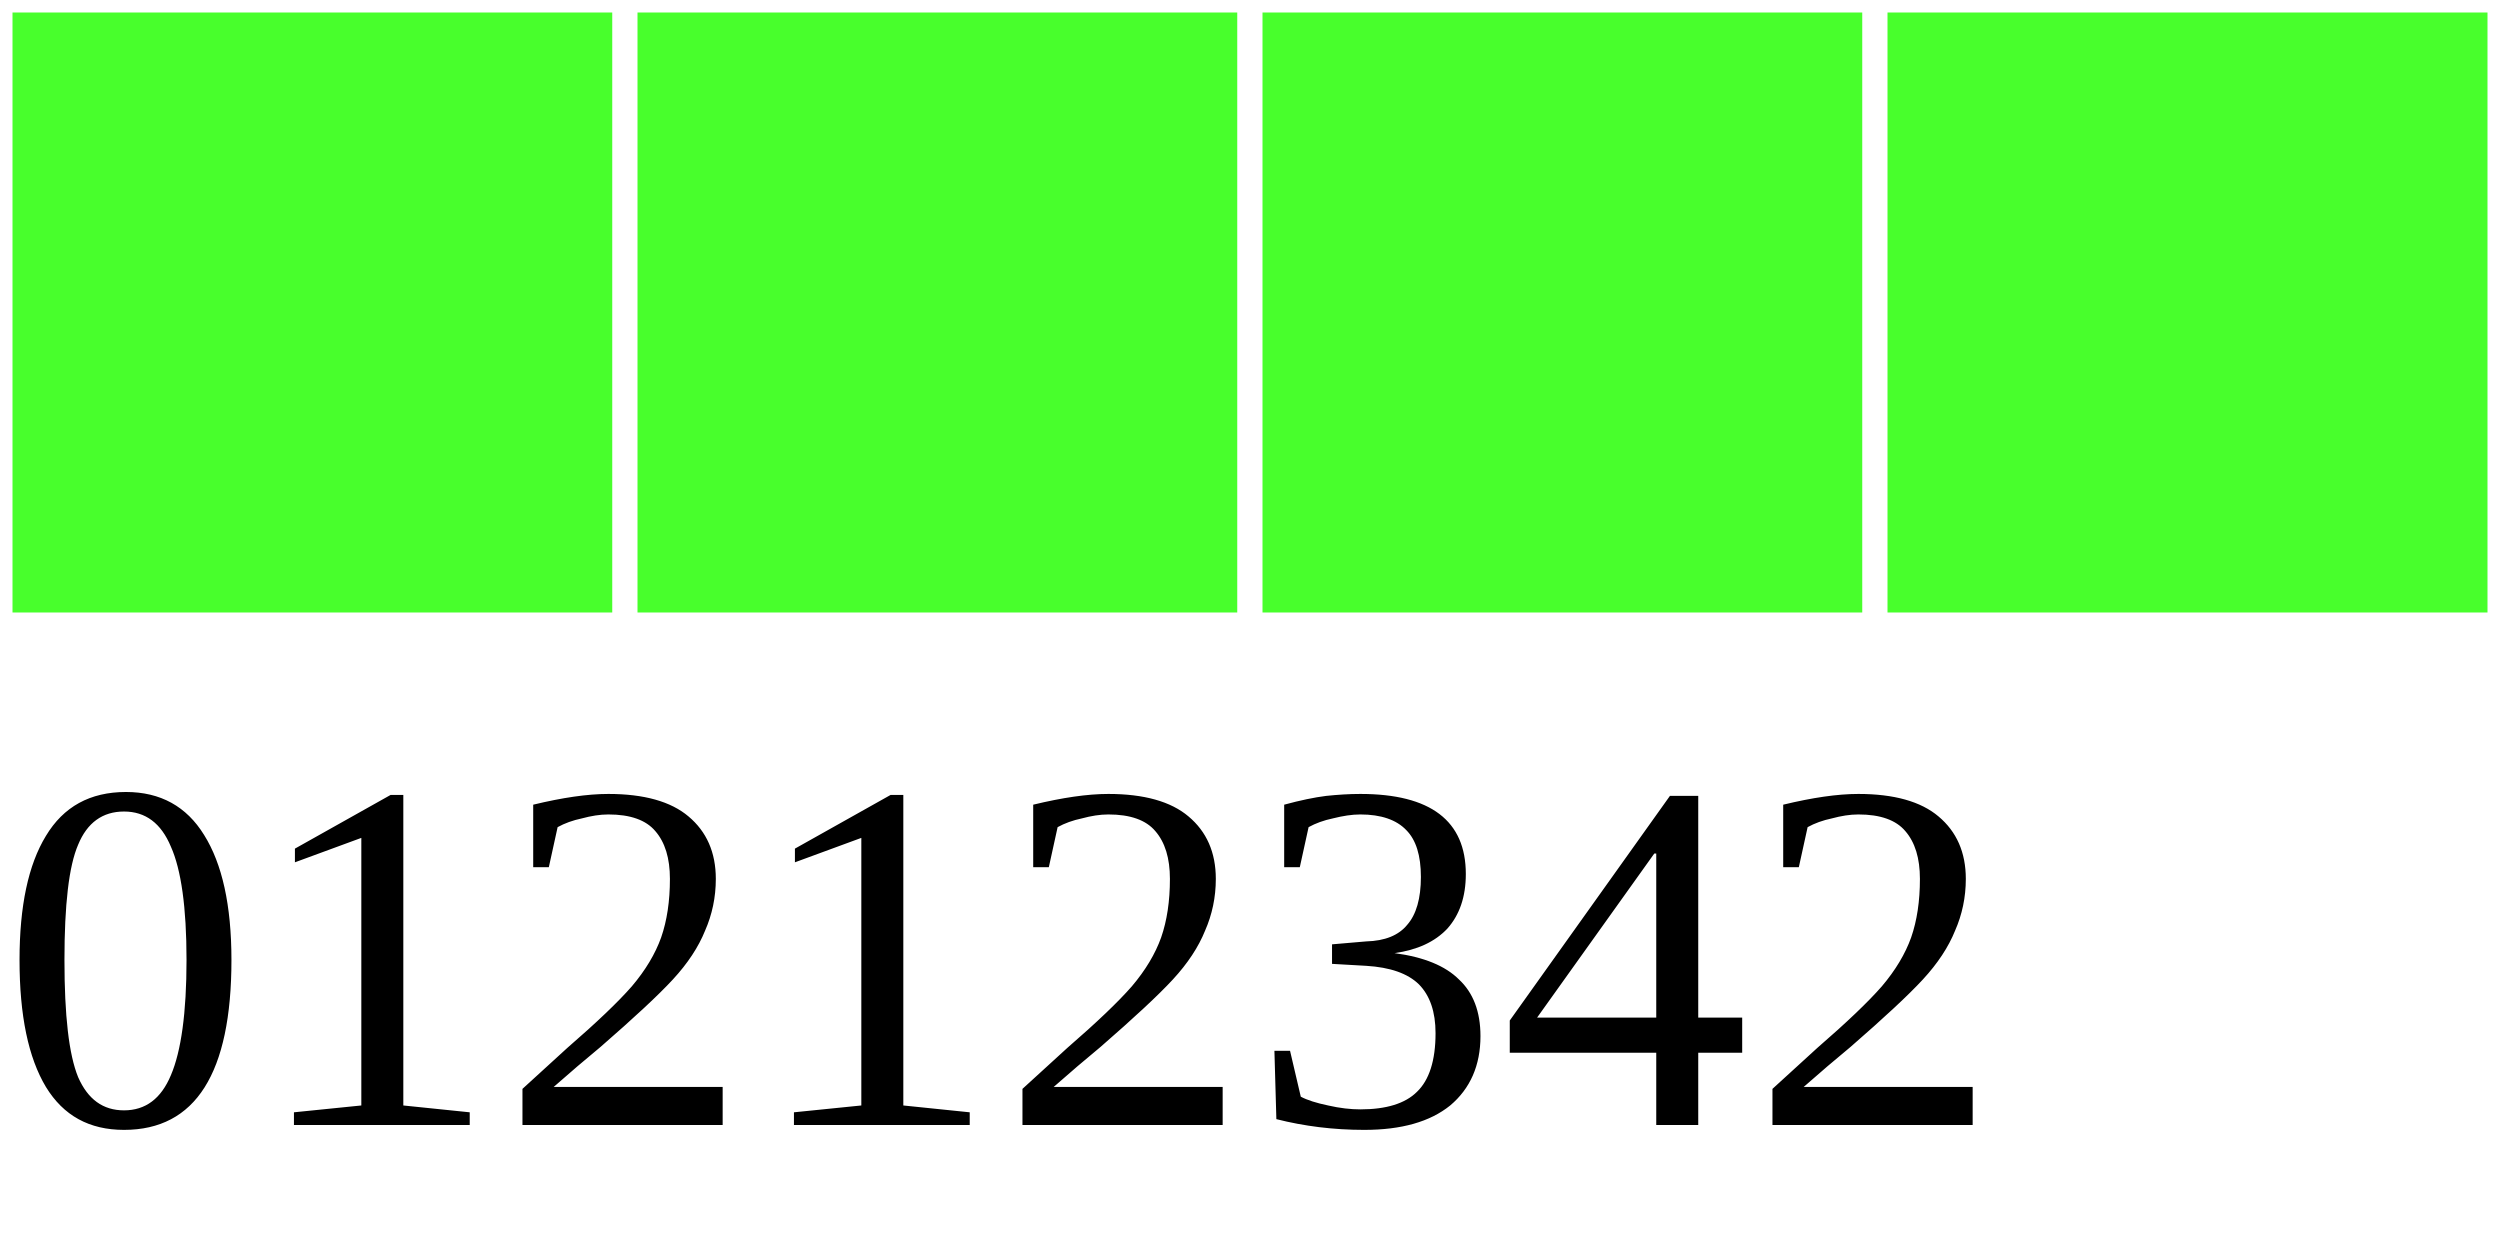
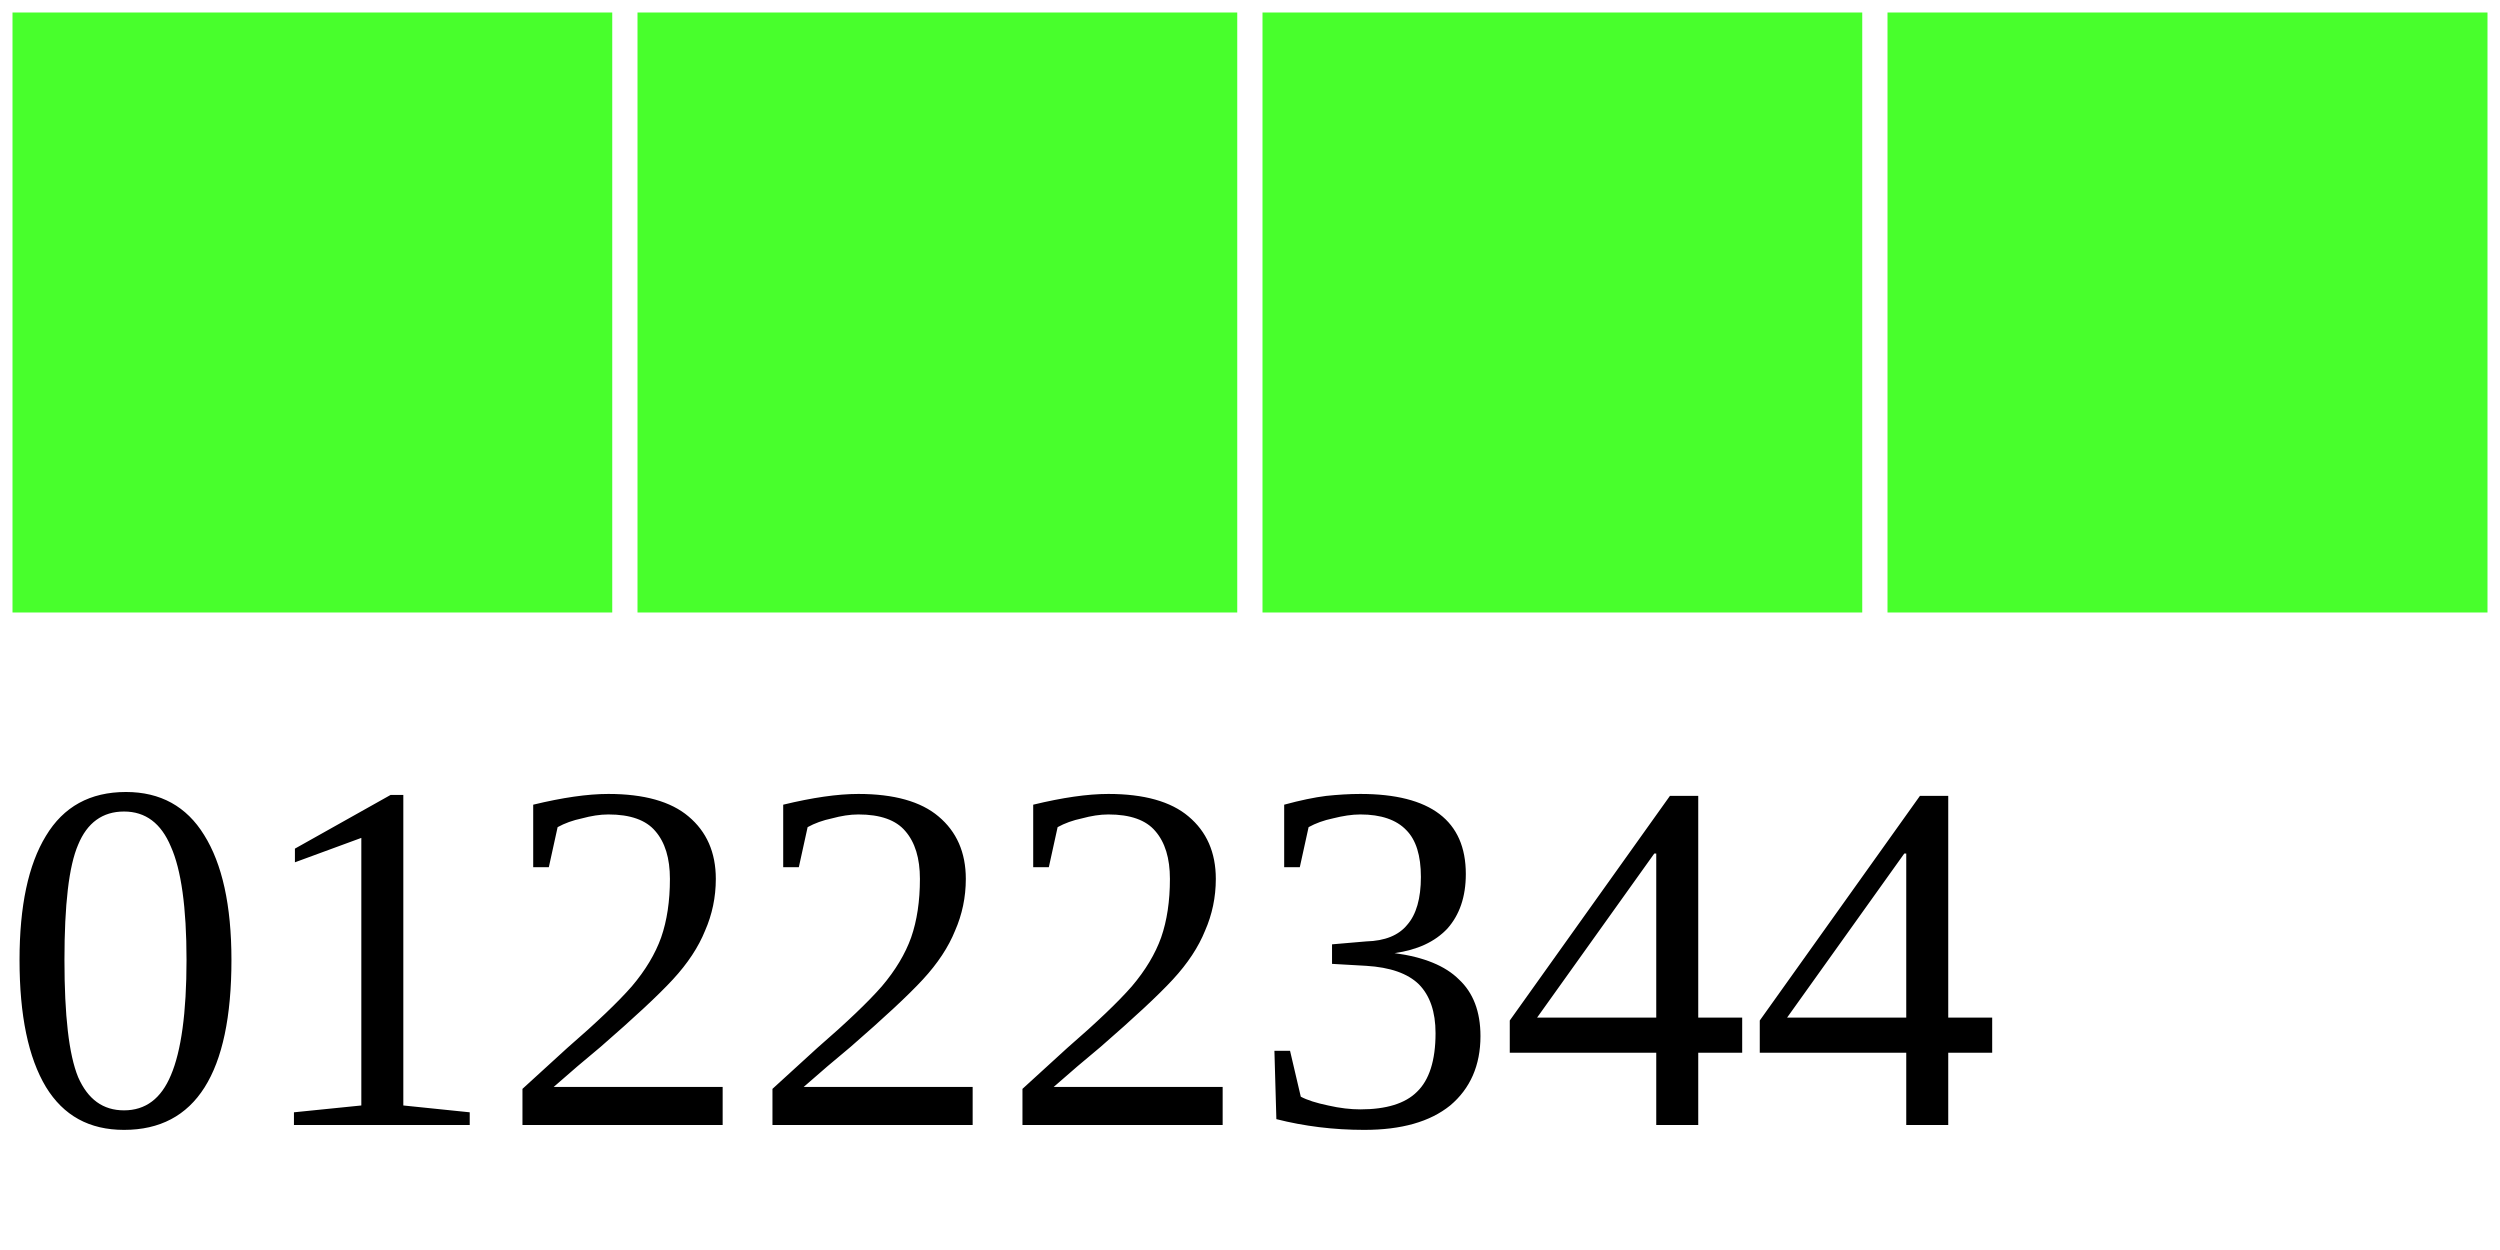
<svg xmlns="http://www.w3.org/2000/svg" width="40" height="20">
  <g>
    <rect width="10" height="10" style="fill:#48FF2C;stroke-width:0.4;stroke:rgb(255,255,255)" x="0" />
    <rect width="10" height="10" style="fill:#48FF2C;stroke-width:0.4;stroke:rgb(255,255,255)" x="10" />
    <rect width="10" height="10" style="fill:#48FF2C;stroke-width:0.4;stroke:rgb(255,255,255)" x="20" />
    <rect width="10" height="10" style="fill:#48FF2C;stroke-width:0.4;stroke:rgb(255,255,255)" x="30" />
-     <text x="0" y="18" fill="black" font-size="8">01212342</text>
+     <text x="0" y="18" fill="black" font-size="8">01222344</text>
  </g>
</svg>
